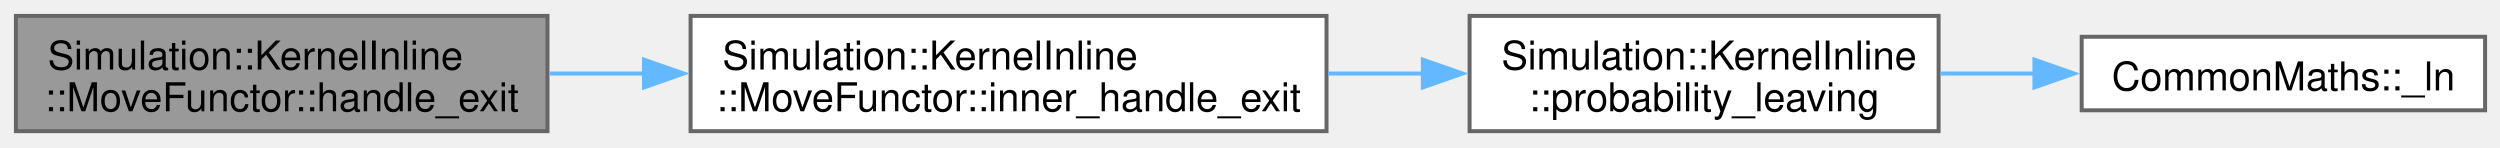
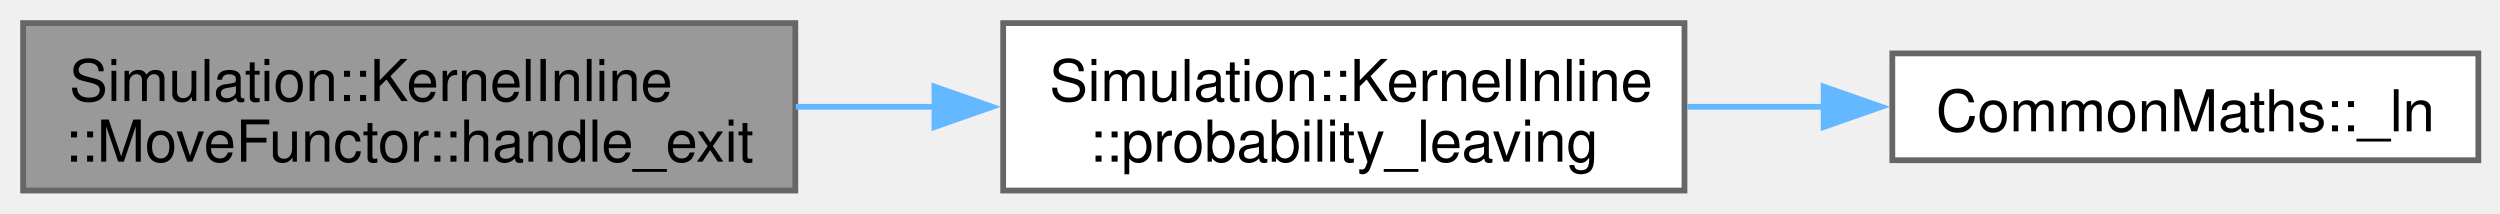
- <svg xmlns="http://www.w3.org/2000/svg" xmlns:xlink="http://www.w3.org/1999/xlink" width="629pt" height="37pt" viewBox="0.00 0.00 629.00 37.00">
+ <svg xmlns="http://www.w3.org/2000/svg" xmlns:xlink="http://www.w3.org/1999/xlink" width="433pt" height="37pt" viewBox="0.00 0.00 433.00 37.00">
  <g id="graph0" class="graph" transform="scale(1 1) rotate(0) translate(4 33)">
    <g id="Node000001" class="node">
      <g id="a_Node000001">
        <a xlink:title=" ">
          <polygon fill="#999999" stroke="#666666" points="133.75,-29 0,-29 0,0 133.75,0 133.75,-29" />
          <text xml:space="preserve" text-anchor="start" x="8" y="-15.5" font-family="Helvetica,sans-Serif" font-size="10.00">Simulation::KernelInline</text>
          <text xml:space="preserve" text-anchor="middle" x="66.88" y="-5" font-family="Helvetica,sans-Serif" font-size="10.00">::MoveFunctor::handle_exit</text>
        </a>
      </g>
    </g>
    <g id="Node000002" class="node">
      <g id="a_Node000002">
-         <a xlink:href="structSimulation_1_1KernelInline_1_1MoveFunctor.html#ad2169ac8529da243e8484321a333eec4" target="_top" xlink:title=" ">
-           <polygon fill="white" stroke="#666666" points="329.75,-29 169.75,-29 169.75,0 329.75,0 329.75,-29" />
+         <a xlink:href="namespaceSimulation_1_1KernelInline.html#a648521674ead158dd3776a946da6722a" target="_top" xlink:title=" ">
+           <polygon fill="white" stroke="#666666" points="287.75,-29 169.75,-29 169.75,0 287.75,0 287.75,-29" />
          <text xml:space="preserve" text-anchor="start" x="177.75" y="-15.5" font-family="Helvetica,sans-Serif" font-size="10.00">Simulation::KernelInline</text>
-           <text xml:space="preserve" text-anchor="middle" x="249.75" y="-5" font-family="Helvetica,sans-Serif" font-size="10.00">::MoveFunctor::inner_handle_exit</text>
+           <text xml:space="preserve" text-anchor="middle" x="228.75" y="-5" font-family="Helvetica,sans-Serif" font-size="10.00">::probability_leaving</text>
        </a>
      </g>
    </g>
    <g id="edge1_Node000001_Node000002" class="edge">
      <g id="a_edge1_Node000001_Node000002">
        <a xlink:title=" ">
-           <path fill="none" stroke="#63b8ff" d="M134.2,-14.5C142.01,-14.5 150.08,-14.5 158.16,-14.5" />
-           <polygon fill="#63b8ff" stroke="#63b8ff" points="158.03,-18 168.03,-14.5 158.03,-11 158.03,-18" />
+           <path fill="none" stroke="#63b8ff" d="M133.83,-14.5C141.83,-14.5 150.04,-14.5 158.1,-14.5" />
+           <polygon fill="#63b8ff" stroke="#63b8ff" points="157.85,-18 167.85,-14.5 157.85,-11 157.85,-18" />
        </a>
      </g>
    </g>
    <g id="Node000003" class="node">
      <g id="a_Node000003">
-         <a xlink:href="namespaceSimulation_1_1KernelInline.html#a648521674ead158dd3776a946da6722a" target="_top" xlink:title=" ">
-           <polygon fill="white" stroke="#666666" points="483.75,-29 365.75,-29 365.75,0 483.75,0 483.75,-29" />
-           <text xml:space="preserve" text-anchor="start" x="373.75" y="-15.5" font-family="Helvetica,sans-Serif" font-size="10.00">Simulation::KernelInline</text>
-           <text xml:space="preserve" text-anchor="middle" x="424.75" y="-5" font-family="Helvetica,sans-Serif" font-size="10.00">::probability_leaving</text>
+         <a xlink:href="namespaceCommonMaths.html#ad4e27e17383f20d970bcd89fd00e36f0" target="_top" xlink:title=" ">
+           <polygon fill="white" stroke="#666666" points="425.25,-23.75 323.75,-23.75 323.75,-5.25 425.25,-5.25 425.25,-23.75" />
+           <text xml:space="preserve" text-anchor="middle" x="374.5" y="-10.25" font-family="Helvetica,sans-Serif" font-size="10.00">CommonMaths::_ln</text>
        </a>
      </g>
    </g>
    <g id="edge2_Node000002_Node000003" class="edge">
      <g id="a_edge2_Node000002_Node000003">
        <a xlink:title=" ">
-           <path fill="none" stroke="#63b8ff" d="M330.16,-14.5C338.16,-14.5 346.24,-14.5 354.12,-14.5" />
-           <polygon fill="#63b8ff" stroke="#63b8ff" points="353.99,-18 363.99,-14.5 353.99,-11 353.99,-18" />
-         </a>
-       </g>
-     </g>
-     <g id="Node000004" class="node">
-       <g id="a_Node000004">
-         <a xlink:href="namespaceCommonMaths.html#ad4e27e17383f20d970bcd89fd00e36f0" target="_top" xlink:title=" ">
-           <polygon fill="white" stroke="#666666" points="621.25,-23.75 519.75,-23.75 519.75,-5.25 621.25,-5.25 621.25,-23.75" />
-           <text xml:space="preserve" text-anchor="middle" x="570.5" y="-10.25" font-family="Helvetica,sans-Serif" font-size="10.00">CommonMaths::_ln</text>
-         </a>
-       </g>
-     </g>
-     <g id="edge3_Node000003_Node000004" class="edge">
-       <g id="a_edge3_Node000003_Node000004">
-         <a xlink:title=" ">
-           <path fill="none" stroke="#63b8ff" d="M484.22,-14.5C492.05,-14.5 500.11,-14.5 507.99,-14.5" />
-           <polygon fill="#63b8ff" stroke="#63b8ff" points="507.86,-18 517.86,-14.5 507.86,-11 507.86,-18" />
+           <path fill="none" stroke="#63b8ff" d="M288.22,-14.5C296.05,-14.5 304.11,-14.5 311.99,-14.5" />
+           <polygon fill="#63b8ff" stroke="#63b8ff" points="311.86,-18 321.86,-14.5 311.86,-11 311.86,-18" />
        </a>
      </g>
    </g>
  </g>
</svg>
